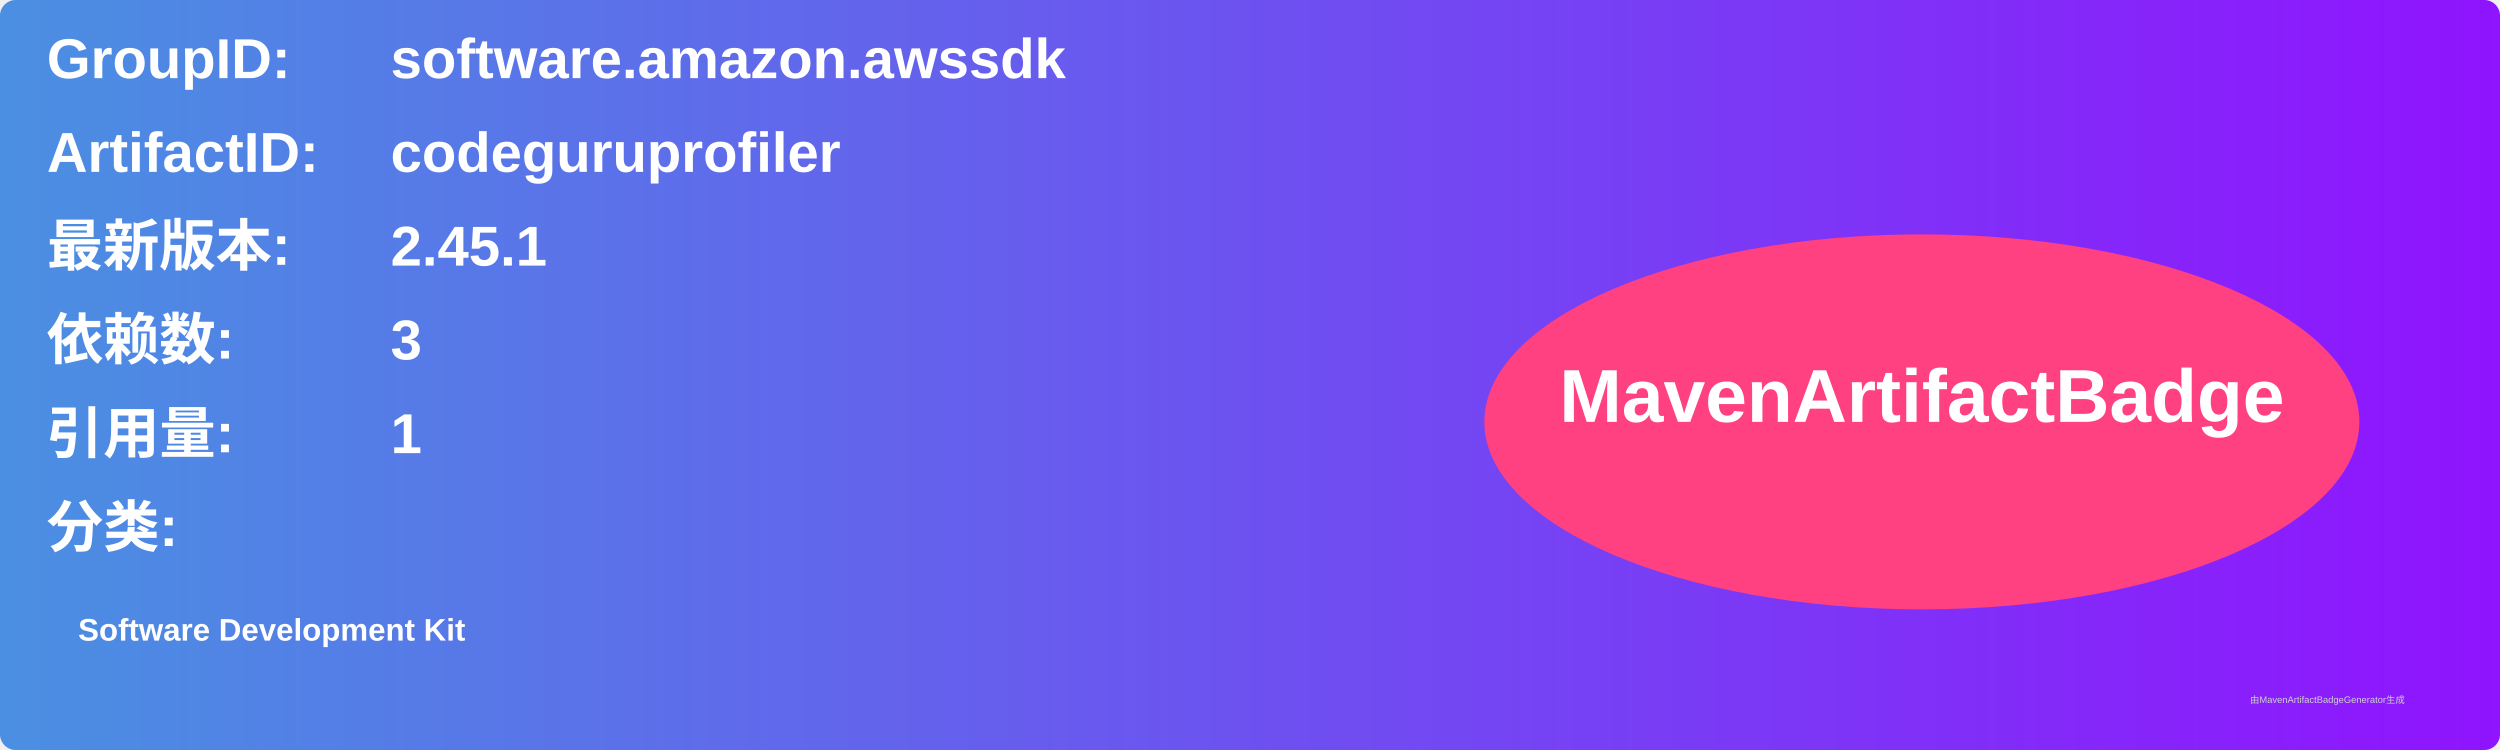
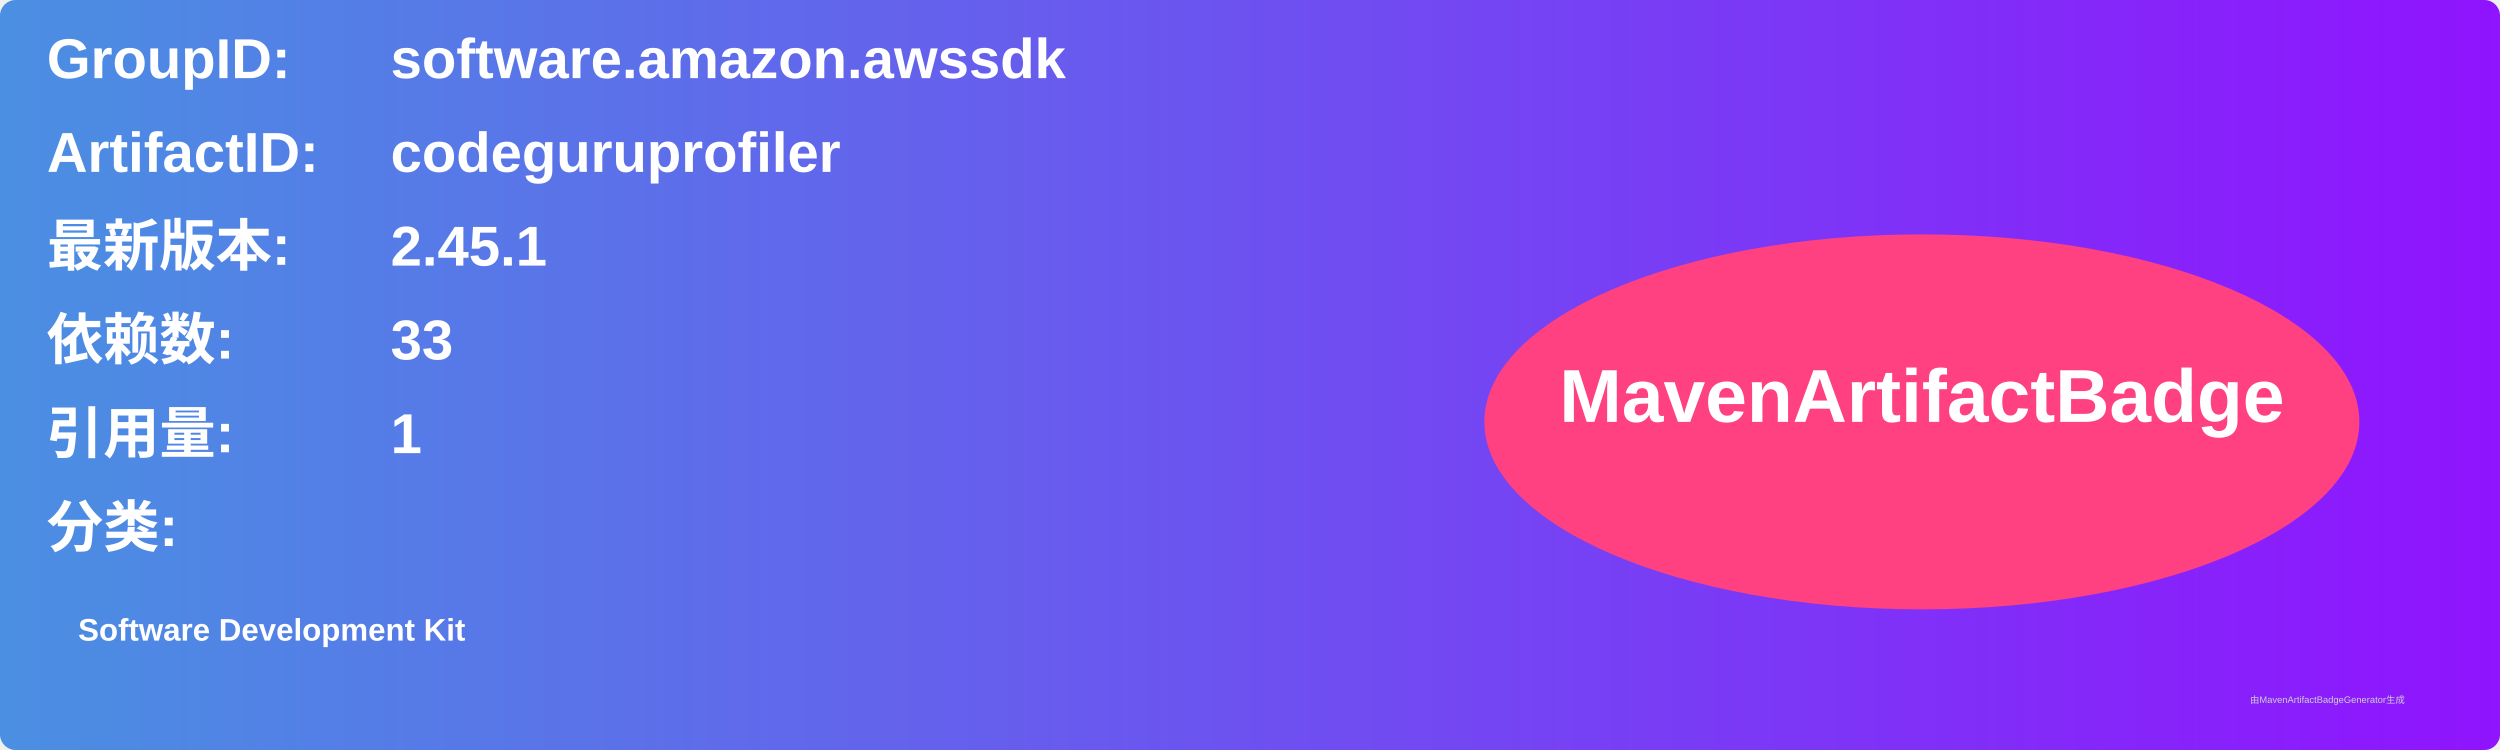
<svg xmlns="http://www.w3.org/2000/svg" width="800" height="240" viewBox="0 0 800 240">
  <linearGradient id="grad" x1="0%" y1="0%" x2="100%" y2="0%">
    <stop offset="0%" stop-color="#4a90e2" />
    <stop offset="100%" stop-color="#9013fe" />
  </linearGradient>
  <rect width="100%" height="100%" rx="5" ry="5" fill="url(#grad)" />
  <g transform="translate(15, 15)">
    <text x="0" y="10" font-family="Arial" font-size="18" fill="white" font-weight="bold" width="260">GroupID:</text>
    <text x="110" y="10" font-family="Arial" font-size="18" fill="white" font-weight="bold" width="460">software.amazon.awssdk</text>
    <text x="0" y="40" font-family="Arial" font-size="18" fill="white" font-weight="bold" width="260">ArtifactID:</text>
    <text x="110" y="40" font-family="Arial" font-size="18" fill="white" font-weight="bold" width="460">codeguruprofiler</text>
    <text x="0" y="70" font-family="Arial" font-size="18" fill="white" font-weight="bold">最新版本:</text>
    <text x="110" y="70" font-family="Arial" font-size="18" fill="white" font-weight="bold">
      <tspan font-weight="bold">2.45.1</tspan>
    </text>
    <text x="0" y="100" font-family="Arial" font-size="18" fill="white" font-weight="bold">依赖数: </text>
    <text x="110" y="100" font-family="Arial" font-size="18" fill="white">
-       <tspan font-weight="bold">3</tspan>
+       <tspan font-weight="bold">33</tspan>
    </text>
    <text x="0" y="130" font-family="Arial" font-size="18" fill="white" font-weight="bold">引用量: </text>
    <text x="110" y="130" font-family="Arial" font-size="18" fill="white">
      <tspan font-weight="bold">1</tspan>
    </text>
    <text x="0" y="160" font-family="Arial" font-size="18" fill="white" font-weight="bold">分类:</text>
    <text x="10" y="190" font-family="Arial" font-size="10" fill="white">
      <tspan font-weight="bold">Software Development Kit</tspan>
    </text>
    <ellipse cx="600" cy="120" rx="140" ry="60" fill="#ff4081" />
    <text x="600" y="120" text-anchor="middle" font-family="Arial" font-size="24" fill="white" font-weight="bold">MavenArtifactBadge</text>
  </g>
  <text x="720" y="225" font-family="Arial" font-size="3" fill="#d0d0d0">由MavenArtifactBadgeGenerator生成</text>
</svg>
